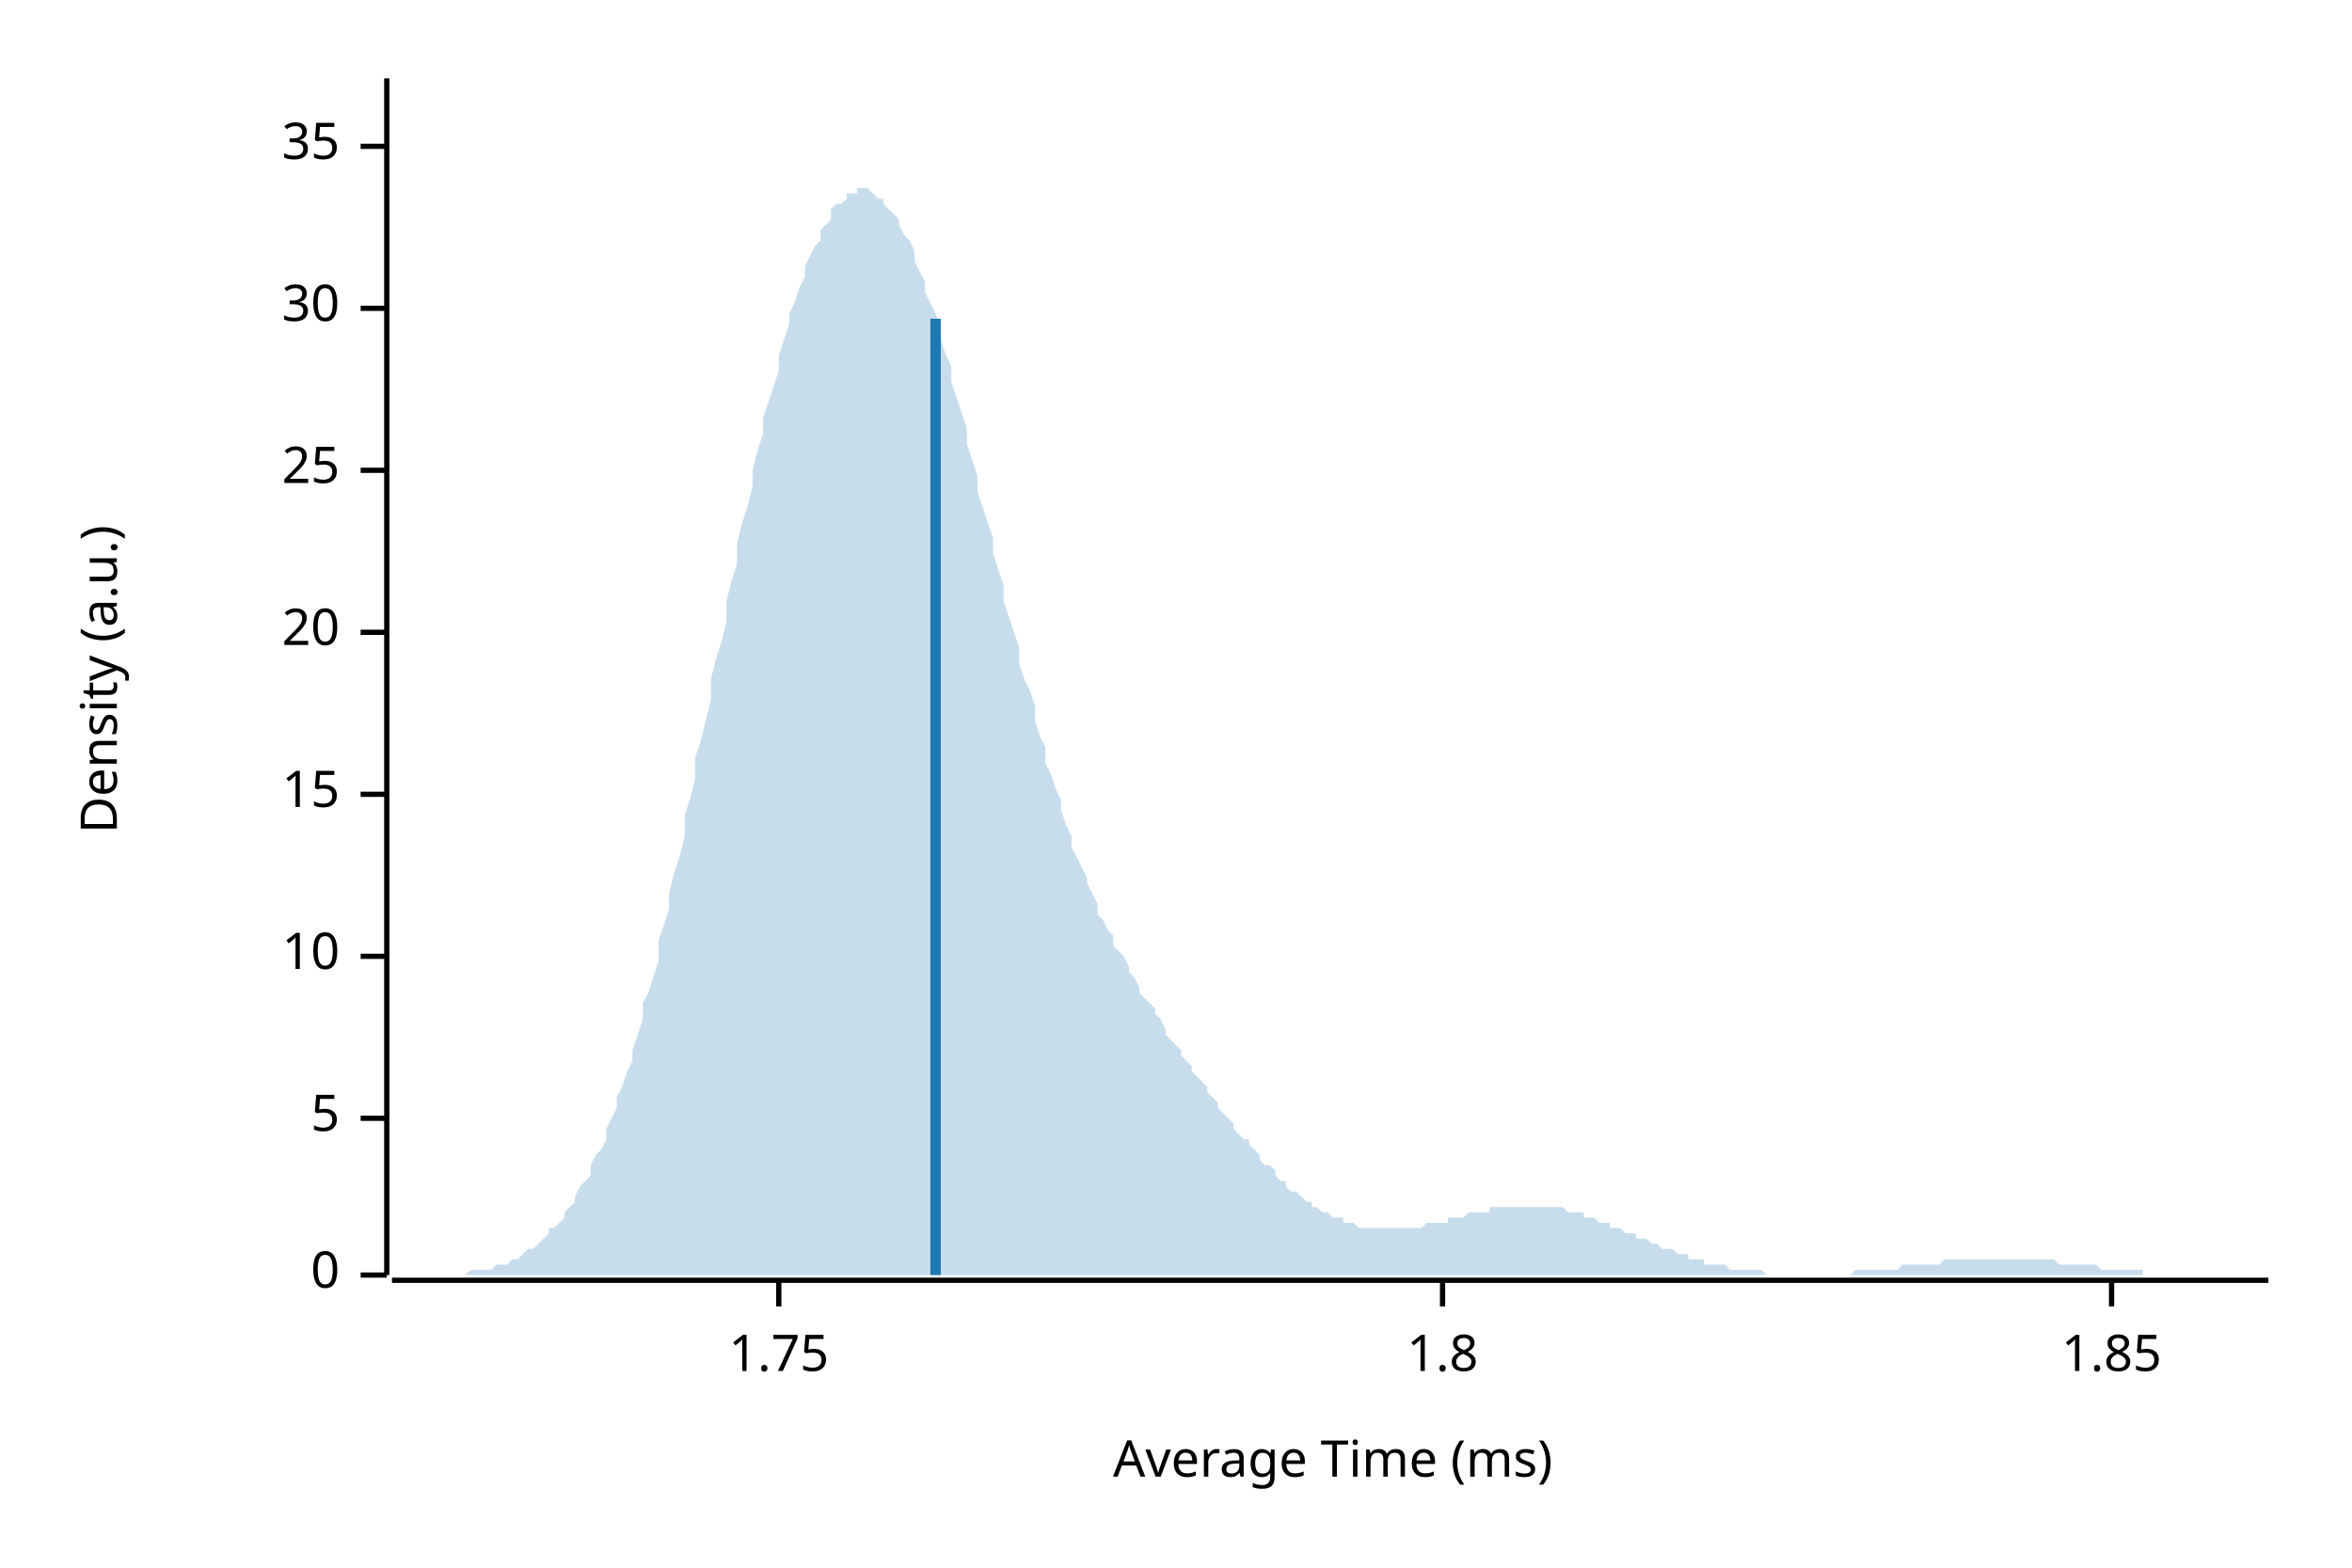
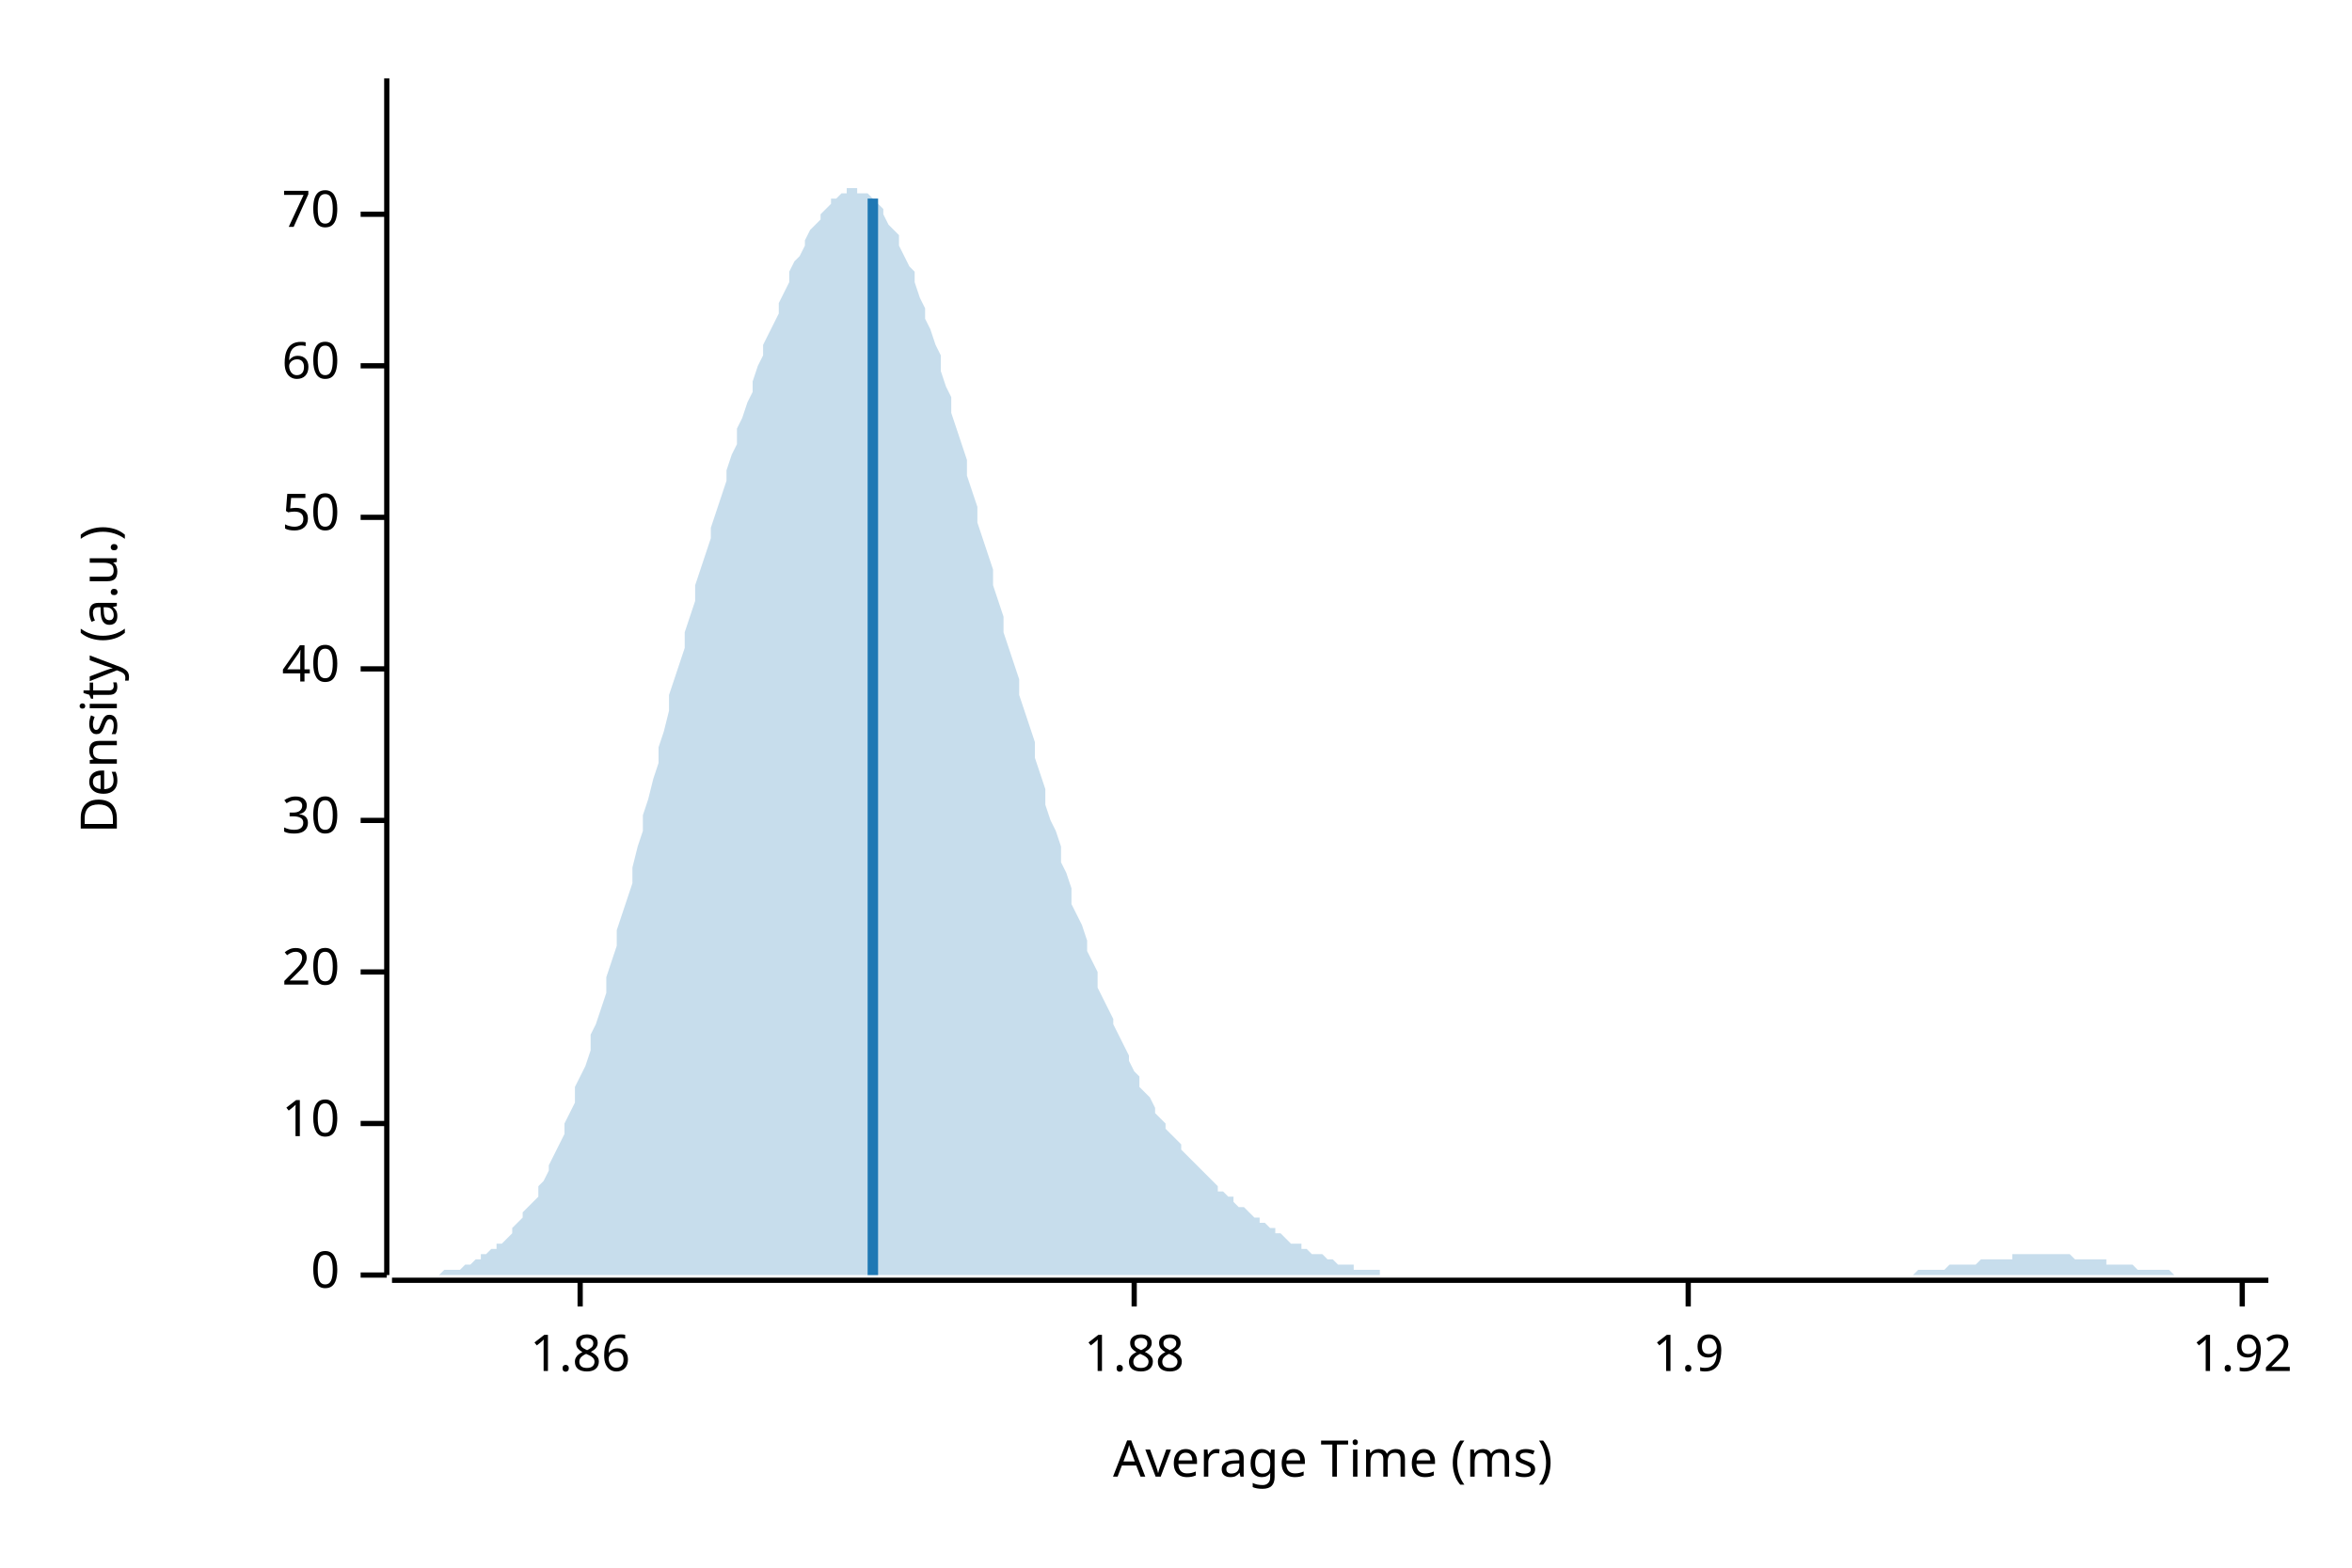
<svg xmlns="http://www.w3.org/2000/svg" width="450" height="300" viewBox="0 0 450 300">
  <text x="15" y="130" dy="0.76em" text-anchor="middle" font-family="sans-serif" font-size="9.677" opacity="1" fill="#000000" transform="rotate(270, 15, 130)">
Density (a.u.)
</text>
  <text x="255" y="285" dy="-0.5ex" text-anchor="middle" font-family="sans-serif" font-size="9.677" opacity="1" fill="#000000">
Average Time (ms)
</text>
  <polyline fill="none" opacity="1" stroke="#000000" stroke-width="1" points="74,15 74,244 " />
  <text x="65" y="244" dy="0.5ex" text-anchor="end" font-family="sans-serif" font-size="9.677" opacity="1" fill="#000000">
0
</text>
  <polyline fill="none" opacity="1" stroke="#000000" stroke-width="1" points="69,244 74,244 " />
-   <text x="65" y="214" dy="0.5ex" text-anchor="end" font-family="sans-serif" font-size="9.677" opacity="1" fill="#000000">
- 5
- </text>
-   <polyline fill="none" opacity="1" stroke="#000000" stroke-width="1" points="69,214 74,214 " />
-   <text x="65" y="183" dy="0.5ex" text-anchor="end" font-family="sans-serif" font-size="9.677" opacity="1" fill="#000000">
+   <text x="65" y="215" dy="0.5ex" text-anchor="end" font-family="sans-serif" font-size="9.677" opacity="1" fill="#000000">
10
</text>
-   <polyline fill="none" opacity="1" stroke="#000000" stroke-width="1" points="69,183 74,183 " />
-   <text x="65" y="152" dy="0.5ex" text-anchor="end" font-family="sans-serif" font-size="9.677" opacity="1" fill="#000000">
- 15
- </text>
-   <polyline fill="none" opacity="1" stroke="#000000" stroke-width="1" points="69,152 74,152 " />
-   <text x="65" y="121" dy="0.5ex" text-anchor="end" font-family="sans-serif" font-size="9.677" opacity="1" fill="#000000">
+   <polyline fill="none" opacity="1" stroke="#000000" stroke-width="1" points="69,215 74,215 " />
+   <text x="65" y="186" dy="0.5ex" text-anchor="end" font-family="sans-serif" font-size="9.677" opacity="1" fill="#000000">
20
</text>
-   <polyline fill="none" opacity="1" stroke="#000000" stroke-width="1" points="69,121 74,121 " />
-   <text x="65" y="90" dy="0.5ex" text-anchor="end" font-family="sans-serif" font-size="9.677" opacity="1" fill="#000000">
- 25
- </text>
-   <polyline fill="none" opacity="1" stroke="#000000" stroke-width="1" points="69,90 74,90 " />
-   <text x="65" y="59" dy="0.5ex" text-anchor="end" font-family="sans-serif" font-size="9.677" opacity="1" fill="#000000">
+   <polyline fill="none" opacity="1" stroke="#000000" stroke-width="1" points="69,186 74,186 " />
+   <text x="65" y="157" dy="0.5ex" text-anchor="end" font-family="sans-serif" font-size="9.677" opacity="1" fill="#000000">
30
</text>
-   <polyline fill="none" opacity="1" stroke="#000000" stroke-width="1" points="69,59 74,59 " />
-   <text x="65" y="28" dy="0.5ex" text-anchor="end" font-family="sans-serif" font-size="9.677" opacity="1" fill="#000000">
- 35
+   <polyline fill="none" opacity="1" stroke="#000000" stroke-width="1" points="69,157 74,157 " />
+   <text x="65" y="128" dy="0.5ex" text-anchor="end" font-family="sans-serif" font-size="9.677" opacity="1" fill="#000000">
+ 40
</text>
-   <polyline fill="none" opacity="1" stroke="#000000" stroke-width="1" points="69,28 74,28 " />
+   <polyline fill="none" opacity="1" stroke="#000000" stroke-width="1" points="69,128 74,128 " />
+   <text x="65" y="99" dy="0.5ex" text-anchor="end" font-family="sans-serif" font-size="9.677" opacity="1" fill="#000000">
+ 50
+ </text>
+   <polyline fill="none" opacity="1" stroke="#000000" stroke-width="1" points="69,99 74,99 " />
+   <text x="65" y="70" dy="0.5ex" text-anchor="end" font-family="sans-serif" font-size="9.677" opacity="1" fill="#000000">
+ 60
+ </text>
+   <polyline fill="none" opacity="1" stroke="#000000" stroke-width="1" points="69,70 74,70 " />
+   <text x="65" y="41" dy="0.5ex" text-anchor="end" font-family="sans-serif" font-size="9.677" opacity="1" fill="#000000">
+ 70
+ </text>
+   <polyline fill="none" opacity="1" stroke="#000000" stroke-width="1" points="69,41 74,41 " />
  <polyline fill="none" opacity="1" stroke="#000000" stroke-width="1" points="75,245 434,245 " />
-   <text x="149" y="255" dy="0.76em" text-anchor="middle" font-family="sans-serif" font-size="9.677" opacity="1" fill="#000000">
- 1.75
+   <text x="111" y="255" dy="0.76em" text-anchor="middle" font-family="sans-serif" font-size="9.677" opacity="1" fill="#000000">
+ 1.86
</text>
-   <polyline fill="none" opacity="1" stroke="#000000" stroke-width="1" points="149,245 149,250 " />
-   <text x="276" y="255" dy="0.76em" text-anchor="middle" font-family="sans-serif" font-size="9.677" opacity="1" fill="#000000">
- 1.8
+   <polyline fill="none" opacity="1" stroke="#000000" stroke-width="1" points="111,245 111,250 " />
+   <text x="217" y="255" dy="0.76em" text-anchor="middle" font-family="sans-serif" font-size="9.677" opacity="1" fill="#000000">
+ 1.88
</text>
-   <polyline fill="none" opacity="1" stroke="#000000" stroke-width="1" points="276,245 276,250 " />
-   <text x="404" y="255" dy="0.76em" text-anchor="middle" font-family="sans-serif" font-size="9.677" opacity="1" fill="#000000">
- 1.85
+   <polyline fill="none" opacity="1" stroke="#000000" stroke-width="1" points="217,245 217,250 " />
+   <text x="323" y="255" dy="0.76em" text-anchor="middle" font-family="sans-serif" font-size="9.677" opacity="1" fill="#000000">
+ 1.9
</text>
-   <polyline fill="none" opacity="1" stroke="#000000" stroke-width="1" points="404,245 404,250 " />
-   <polygon opacity="0.25" fill="#1F78B4" points="75,244 75,244 76,244 77,244 77,244 78,244 79,244 80,244 80,244 81,244 82,244 82,244 83,244 84,244 85,244 85,244 86,244 87,244 87,244 88,244 89,244 90,243 90,243 91,243 92,243 92,243 93,243 94,243 95,242 95,242 96,242 97,242 98,241 98,241 99,241 100,240 100,240 101,239 102,239 103,238 103,238 104,237 105,236 105,235 106,235 107,234 108,233 108,232 109,231 110,230 110,229 111,227 112,226 113,225 113,223 114,221 115,220 116,218 116,216 117,214 118,212 118,210 119,208 120,205 121,203 121,201 122,198 123,195 123,192 124,190 125,187 126,184 126,180 127,177 128,174 128,171 129,167 130,164 131,160 131,156 132,153 133,149 133,145 134,142 135,138 136,134 136,130 137,126 138,123 139,119 139,115 140,111 141,108 141,104 142,100 143,97 144,93 144,90 145,86 146,83 146,80 147,77 148,74 149,71 149,68 150,65 151,62 151,60 152,58 153,55 154,53 154,51 155,49 156,47 157,46 157,44 158,43 159,42 159,40 160,39 161,39 162,38 162,37 163,37 164,37 164,36 165,36 166,36 167,37 167,37 168,38 169,38 169,39 170,40 171,41 172,42 172,43 173,45 174,46 175,48 175,50 176,52 177,54 177,56 178,58 179,60 180,63 180,65 181,68 182,70 182,73 183,76 184,79 185,82 185,85 186,88 187,91 187,94 188,97 189,100 190,103 190,106 191,109 192,112 192,115 193,118 194,121 195,124 195,127 196,130 197,132 198,135 198,138 199,141 200,143 200,146 201,148 202,151 203,153 203,155 204,158 205,160 205,162 206,164 207,166 208,168 208,169 209,171 210,173 210,175 211,176 212,178 213,179 213,181 214,182 215,183 216,185 216,186 217,187 218,189 218,190 219,191 220,192 221,193 221,194 222,195 223,197 223,198 224,199 225,200 226,201 226,202 227,203 228,204 228,205 229,206 230,207 231,208 231,209 232,210 233,211 233,212 234,213 235,214 236,215 236,216 237,217 238,218 239,218 239,219 240,220 241,221 241,222 242,223 243,223 244,224 244,225 245,226 246,226 246,227 247,228 248,228 249,229 249,229 250,230 251,230 251,231 252,231 253,232 254,232 254,232 255,233 256,233 257,233 257,234 258,234 259,234 259,234 260,235 261,235 262,235 262,235 263,235 264,235 264,235 265,235 266,235 267,235 267,235 268,235 269,235 269,235 270,235 271,235 272,235 272,235 273,234 274,234 275,234 275,234 276,234 277,234 277,233 278,233 279,233 280,233 280,233 281,232 282,232 282,232 283,232 284,232 285,232 285,231 286,231 287,231 287,231 288,231 289,231 290,231 290,231 291,231 292,231 292,231 293,231 294,231 295,231 295,231 296,231 297,231 298,231 298,231 299,231 300,232 300,232 301,232 302,232 303,232 303,233 304,233 305,233 305,233 306,234 307,234 308,234 308,235 309,235 310,235 310,235 311,236 312,236 313,236 313,237 314,237 315,237 316,238 316,238 317,238 318,239 318,239 319,239 320,239 321,240 321,240 322,240 323,240 323,241 324,241 325,241 326,241 326,242 327,242 328,242 328,242 329,242 330,242 331,243 331,243 332,243 333,243 333,243 334,243 335,243 336,243 336,243 337,243 338,244 339,244 339,244 340,244 341,244 341,244 342,244 343,244 344,244 344,244 345,244 346,244 346,244 347,244 348,244 349,244 349,244 350,244 351,244 351,244 352,244 353,244 354,244 354,244 355,243 356,243 357,243 357,243 358,243 359,243 359,243 360,243 361,243 362,243 362,243 363,243 364,242 364,242 365,242 366,242 367,242 367,242 368,242 369,242 369,242 370,242 371,242 372,241 372,241 373,241 374,241 375,241 375,241 376,241 377,241 377,241 378,241 379,241 380,241 380,241 381,241 382,241 382,241 383,241 384,241 385,241 385,241 386,241 387,241 387,241 388,241 389,241 390,241 390,241 391,241 392,241 392,241 393,241 394,242 395,242 395,242 396,242 397,242 398,242 398,242 399,242 400,242 400,242 401,242 402,243 403,243 403,243 404,243 405,243 405,243 406,243 407,243 408,243 408,243 409,243 410,243 410,244 411,244 412,244 413,244 413,244 414,244 415,244 416,244 416,244 417,244 418,244 418,244 419,244 420,244 421,244 421,244 422,244 423,244 423,244 424,244 425,244 426,244 426,244 427,244 428,244 428,244 429,244 430,244 431,244 431,244 432,244 433,244 434,244 434,244 75,244 " />
-   <polyline fill="none" opacity="1" stroke="#1F78B4" stroke-width="2" points="179,244 179,61 " />
+   <polyline fill="none" opacity="1" stroke="#000000" stroke-width="1" points="323,245 323,250 " />
+   <text x="429" y="255" dy="0.76em" text-anchor="middle" font-family="sans-serif" font-size="9.677" opacity="1" fill="#000000">
+ 1.92
+ </text>
+   <polyline fill="none" opacity="1" stroke="#000000" stroke-width="1" points="429,245 429,250 " />
+   <polygon opacity="0.25" fill="#1F78B4" points="75,244 75,244 76,244 77,244 77,244 78,244 79,244 80,244 80,244 81,244 82,244 82,244 83,244 84,244 85,243 85,243 86,243 87,243 87,243 88,243 89,242 90,242 90,242 91,241 92,241 92,240 93,240 94,239 95,239 95,238 96,238 97,237 98,236 98,235 99,234 100,233 100,232 101,231 102,230 103,229 103,227 104,226 105,224 105,223 106,221 107,219 108,217 108,215 109,213 110,211 110,208 111,206 112,204 113,201 113,198 114,196 115,193 116,190 116,187 117,184 118,181 118,178 119,175 120,172 121,169 121,166 122,162 123,159 123,156 124,153 125,149 126,146 126,143 127,140 128,136 128,133 129,130 130,127 131,124 131,121 132,118 133,115 133,112 134,109 135,106 136,103 136,101 137,98 138,95 139,92 139,90 140,87 141,85 141,82 142,80 143,77 144,75 144,73 145,70 146,68 146,66 147,64 148,62 149,60 149,58 150,56 151,54 151,52 152,50 153,49 154,47 154,46 155,44 156,43 157,42 157,41 158,40 159,39 159,38 160,38 161,37 162,37 162,36 163,36 164,36 164,37 165,37 166,37 167,38 167,39 168,39 169,40 169,41 170,43 171,44 172,45 172,47 173,49 174,51 175,52 175,54 176,57 177,59 177,61 178,63 179,66 180,68 180,71 181,74 182,76 182,79 183,82 184,85 185,88 185,91 186,94 187,97 187,100 188,103 189,106 190,109 190,112 191,115 192,118 192,121 193,124 194,127 195,130 195,133 196,136 197,139 198,142 198,145 199,148 200,151 200,154 201,157 202,159 203,162 203,165 204,167 205,170 205,173 206,175 207,177 208,180 208,182 209,184 210,186 210,189 211,191 212,193 213,195 213,196 214,198 215,200 216,202 216,203 217,205 218,206 218,208 219,209 220,210 221,212 221,213 222,214 223,215 223,216 224,217 225,218 226,219 226,220 227,221 228,222 228,222 229,223 230,224 231,225 231,225 232,226 233,227 233,228 234,228 235,229 236,229 236,230 237,231 238,231 239,232 239,232 240,233 241,233 241,234 242,234 243,235 244,235 244,236 245,236 246,237 246,237 247,238 248,238 249,238 249,239 250,239 251,240 251,240 252,240 253,240 254,241 254,241 255,241 256,242 257,242 257,242 258,242 259,242 259,243 260,243 261,243 262,243 262,243 263,243 264,243 264,244 265,244 266,244 267,244 267,244 268,244 269,244 269,244 270,244 271,244 272,244 272,244 273,244 274,244 275,244 275,244 276,244 277,244 277,244 278,244 279,244 280,244 280,244 281,244 282,244 282,244 283,244 284,244 285,244 285,244 286,244 287,244 287,244 288,244 289,244 290,244 290,244 291,244 292,244 292,244 293,244 294,244 295,244 295,244 296,244 297,244 298,244 298,244 299,244 300,244 300,244 301,244 302,244 303,244 303,244 304,244 305,244 305,244 306,244 307,244 308,244 308,244 309,244 310,244 310,244 311,244 312,244 313,244 313,244 314,244 315,244 316,244 316,244 317,244 318,244 318,244 319,244 320,244 321,244 321,244 322,244 323,244 323,244 324,244 325,244 326,244 326,244 327,244 328,244 328,244 329,244 330,244 331,244 331,244 332,244 333,244 333,244 334,244 335,244 336,244 336,244 337,244 338,244 339,244 339,244 340,244 341,244 341,244 342,244 343,244 344,244 344,244 345,244 346,244 346,244 347,244 348,244 349,244 349,244 350,244 351,244 351,244 352,244 353,244 354,244 354,244 355,244 356,244 357,244 357,244 358,244 359,244 359,244 360,244 361,244 362,244 362,244 363,244 364,244 364,244 365,244 366,244 367,243 367,243 368,243 369,243 369,243 370,243 371,243 372,243 372,243 373,242 374,242 375,242 375,242 376,242 377,242 377,242 378,242 379,241 380,241 380,241 381,241 382,241 382,241 383,241 384,241 385,241 385,240 386,240 387,240 387,240 388,240 389,240 390,240 390,240 391,240 392,240 392,240 393,240 394,240 395,240 395,240 396,240 397,241 398,241 398,241 399,241 400,241 400,241 401,241 402,241 403,241 403,242 404,242 405,242 405,242 406,242 407,242 408,242 408,242 409,243 410,243 410,243 411,243 412,243 413,243 413,243 414,243 415,243 416,244 416,244 417,244 418,244 418,244 419,244 420,244 421,244 421,244 422,244 423,244 423,244 424,244 425,244 426,244 426,244 427,244 428,244 428,244 429,244 430,244 431,244 431,244 432,244 433,244 434,244 434,244 75,244 " />
+   <polyline fill="none" opacity="1" stroke="#1F78B4" stroke-width="2" points="167,244 167,38 " />
</svg>
